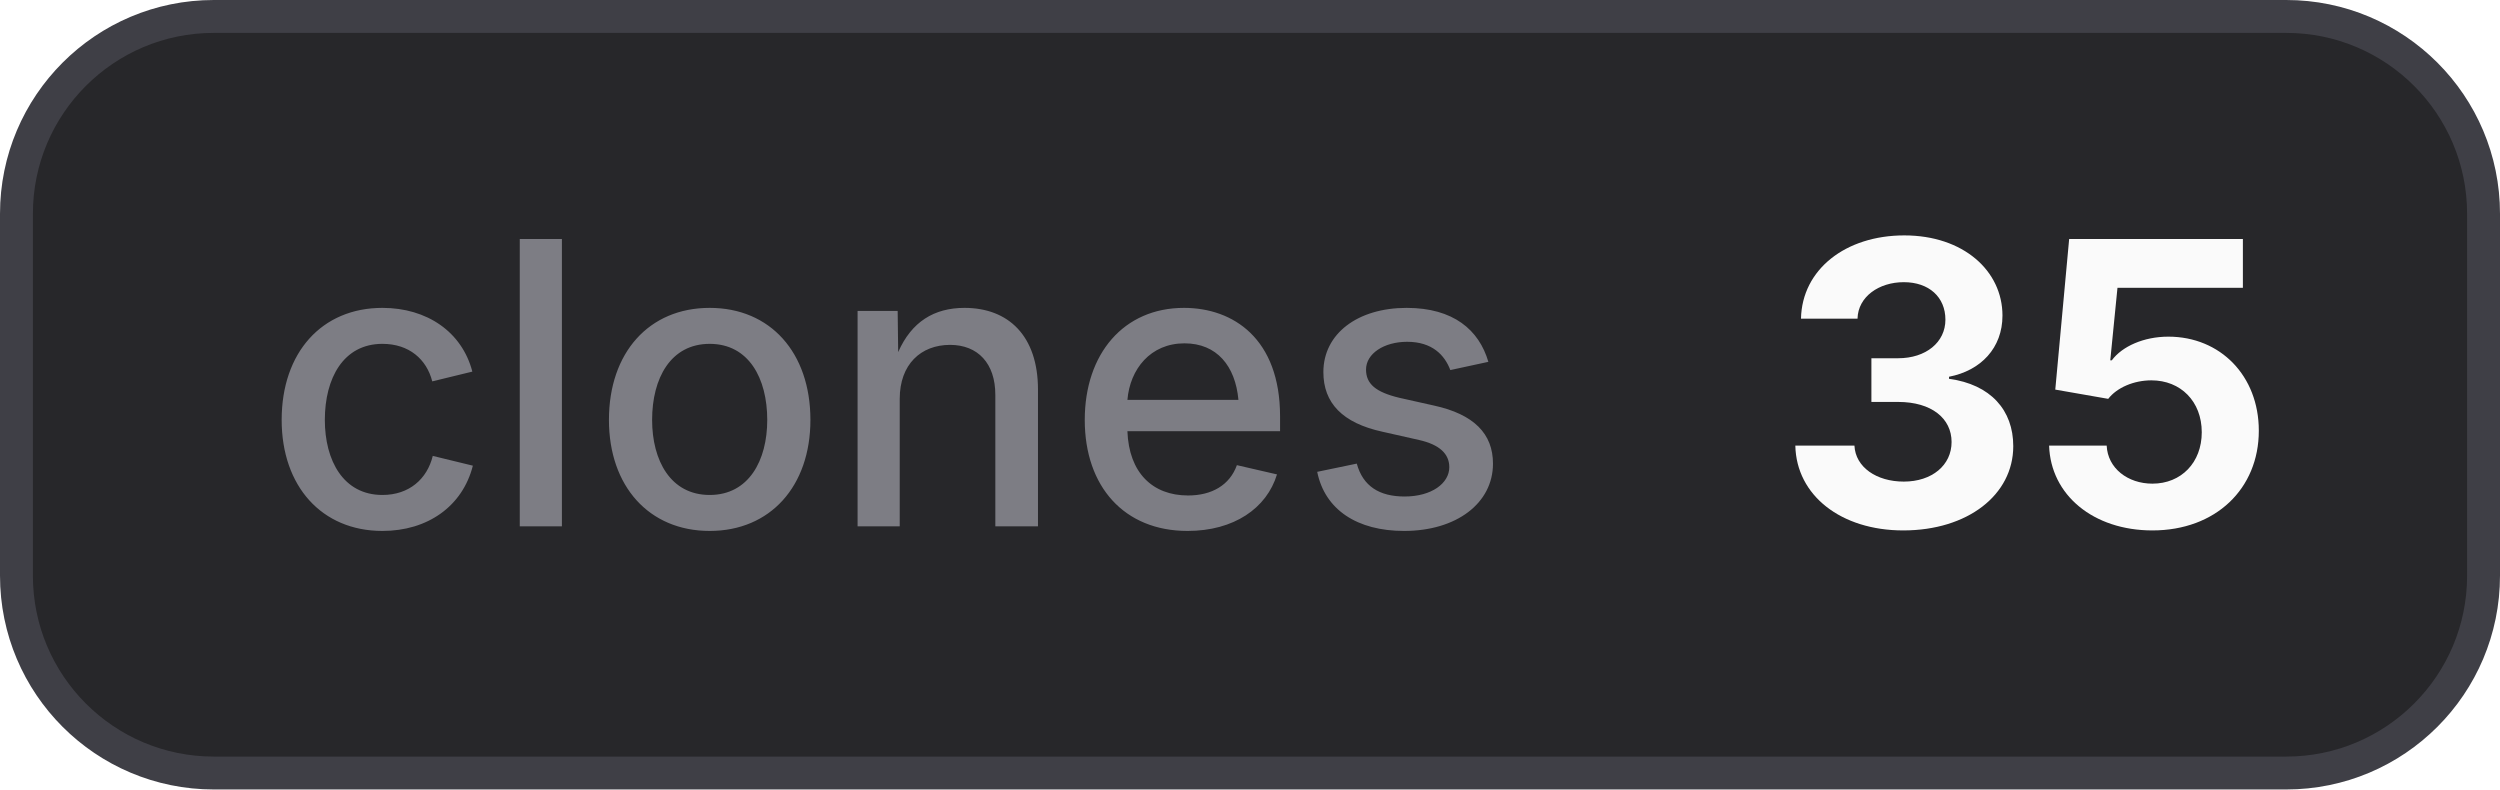
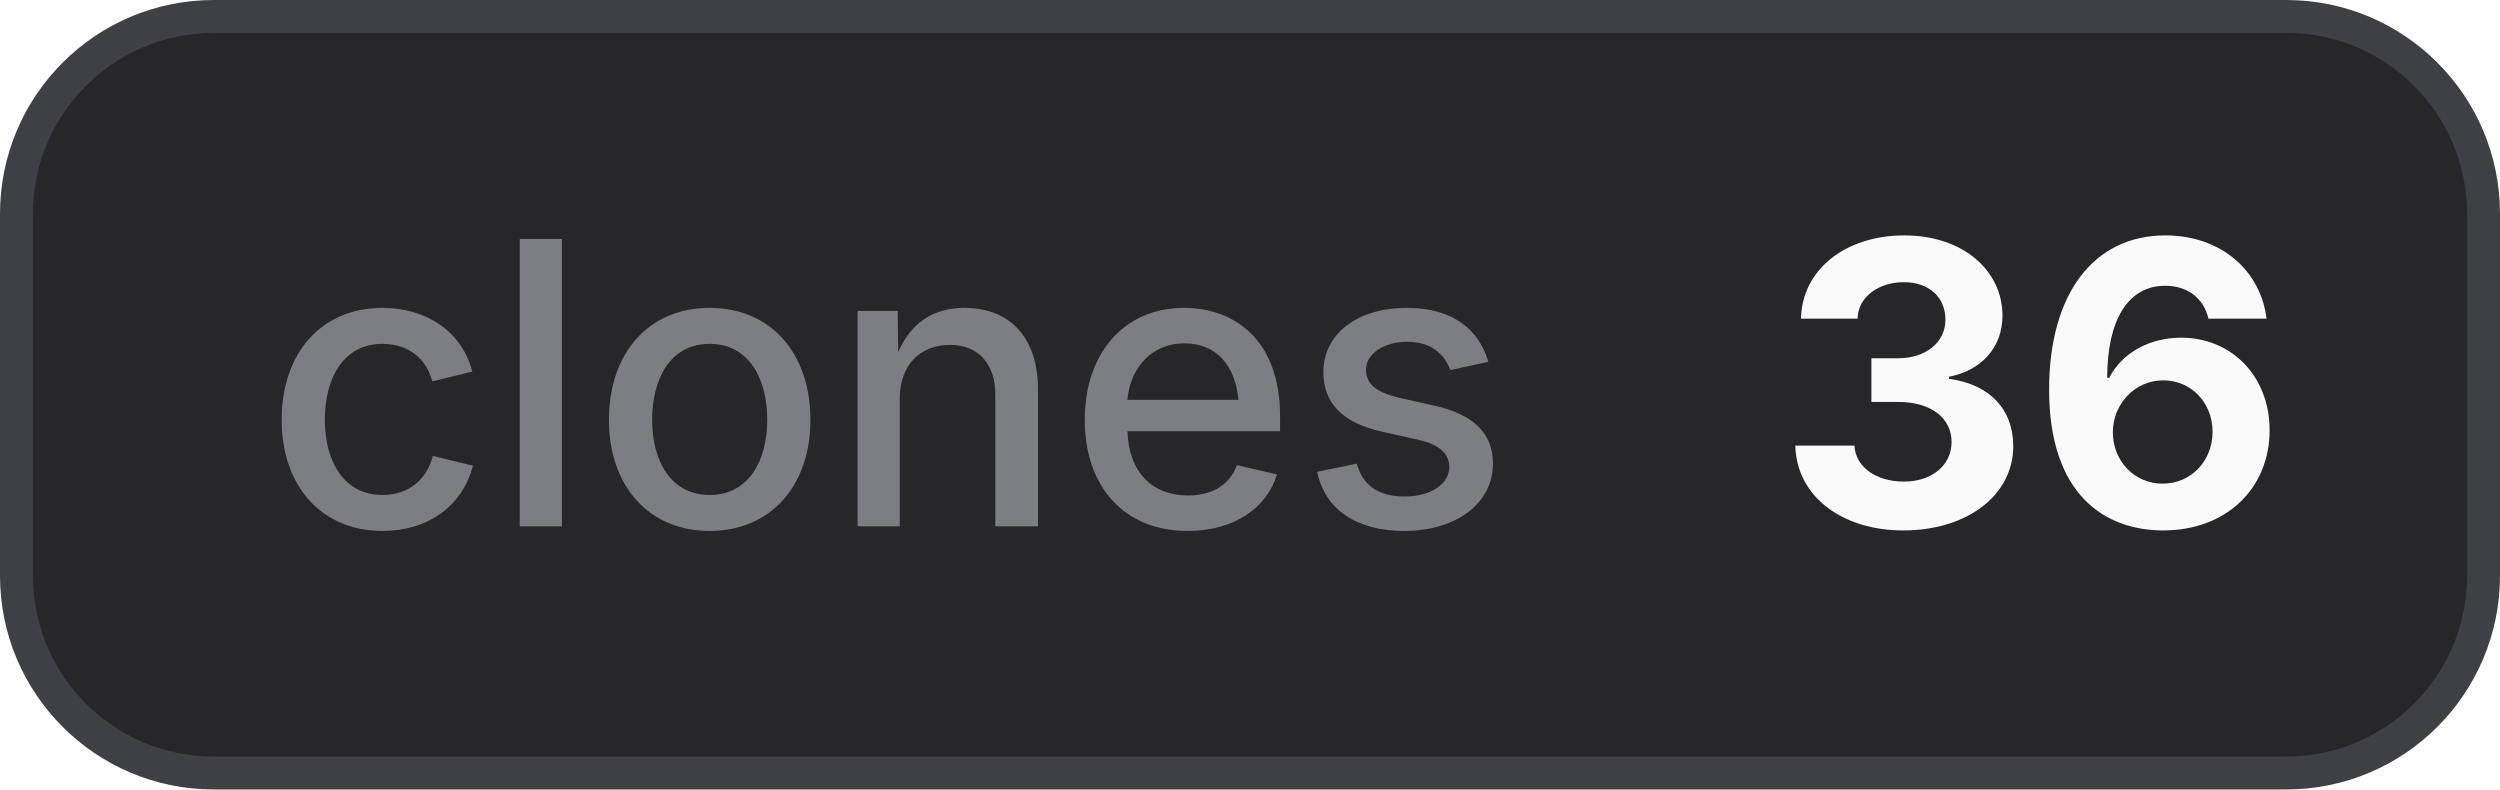
- <svg xmlns="http://www.w3.org/2000/svg" width="76" height="24" viewBox="0 0 76 24" role="img" aria-label="clones: 35">
+ <svg xmlns="http://www.w3.org/2000/svg" width="76" height="24" viewBox="0 0 76 24" role="img" aria-label="clones: 36">
  <style>
    .bg { fill: #27272a; stroke: #3f3f46; }
    .border { stroke: #3f3f46; }
    .label { fill: #a1a1aa; fill-opacity: 0.7; }
    .value { fill: #fafafa; }
    .icon { color: #fafafa; }
    @media (prefers-color-scheme: light) {
      .bg { fill: #f4f4f5; stroke: #d4d4d8; }
      .border { stroke: #d4d4d8; }
      .label { fill: #71717a; }
      .value { fill: #18181b; }
      .icon { color: #18181b; }
    }
  </style>
  <rect class="bg" x="0.5" y="0.5" width="75" height="23" rx="6" stroke-width="1" />
  <text class="label" x="8" y="16" font-family="Inter,ui-sans-serif,system-ui,-apple-system,BlinkMacSystemFont,Segoe UI,sans-serif" font-size="12" font-weight="500">clones</text>
-   <text class="value" x="54" y="16" font-family="Inter,ui-sans-serif,system-ui,-apple-system,BlinkMacSystemFont,Segoe UI,sans-serif" font-size="12" font-weight="700">35</text>
+   <text class="value" x="54" y="16" font-family="Inter,ui-sans-serif,system-ui,-apple-system,BlinkMacSystemFont,Segoe UI,sans-serif" font-size="12" font-weight="700">36</text>
</svg>
